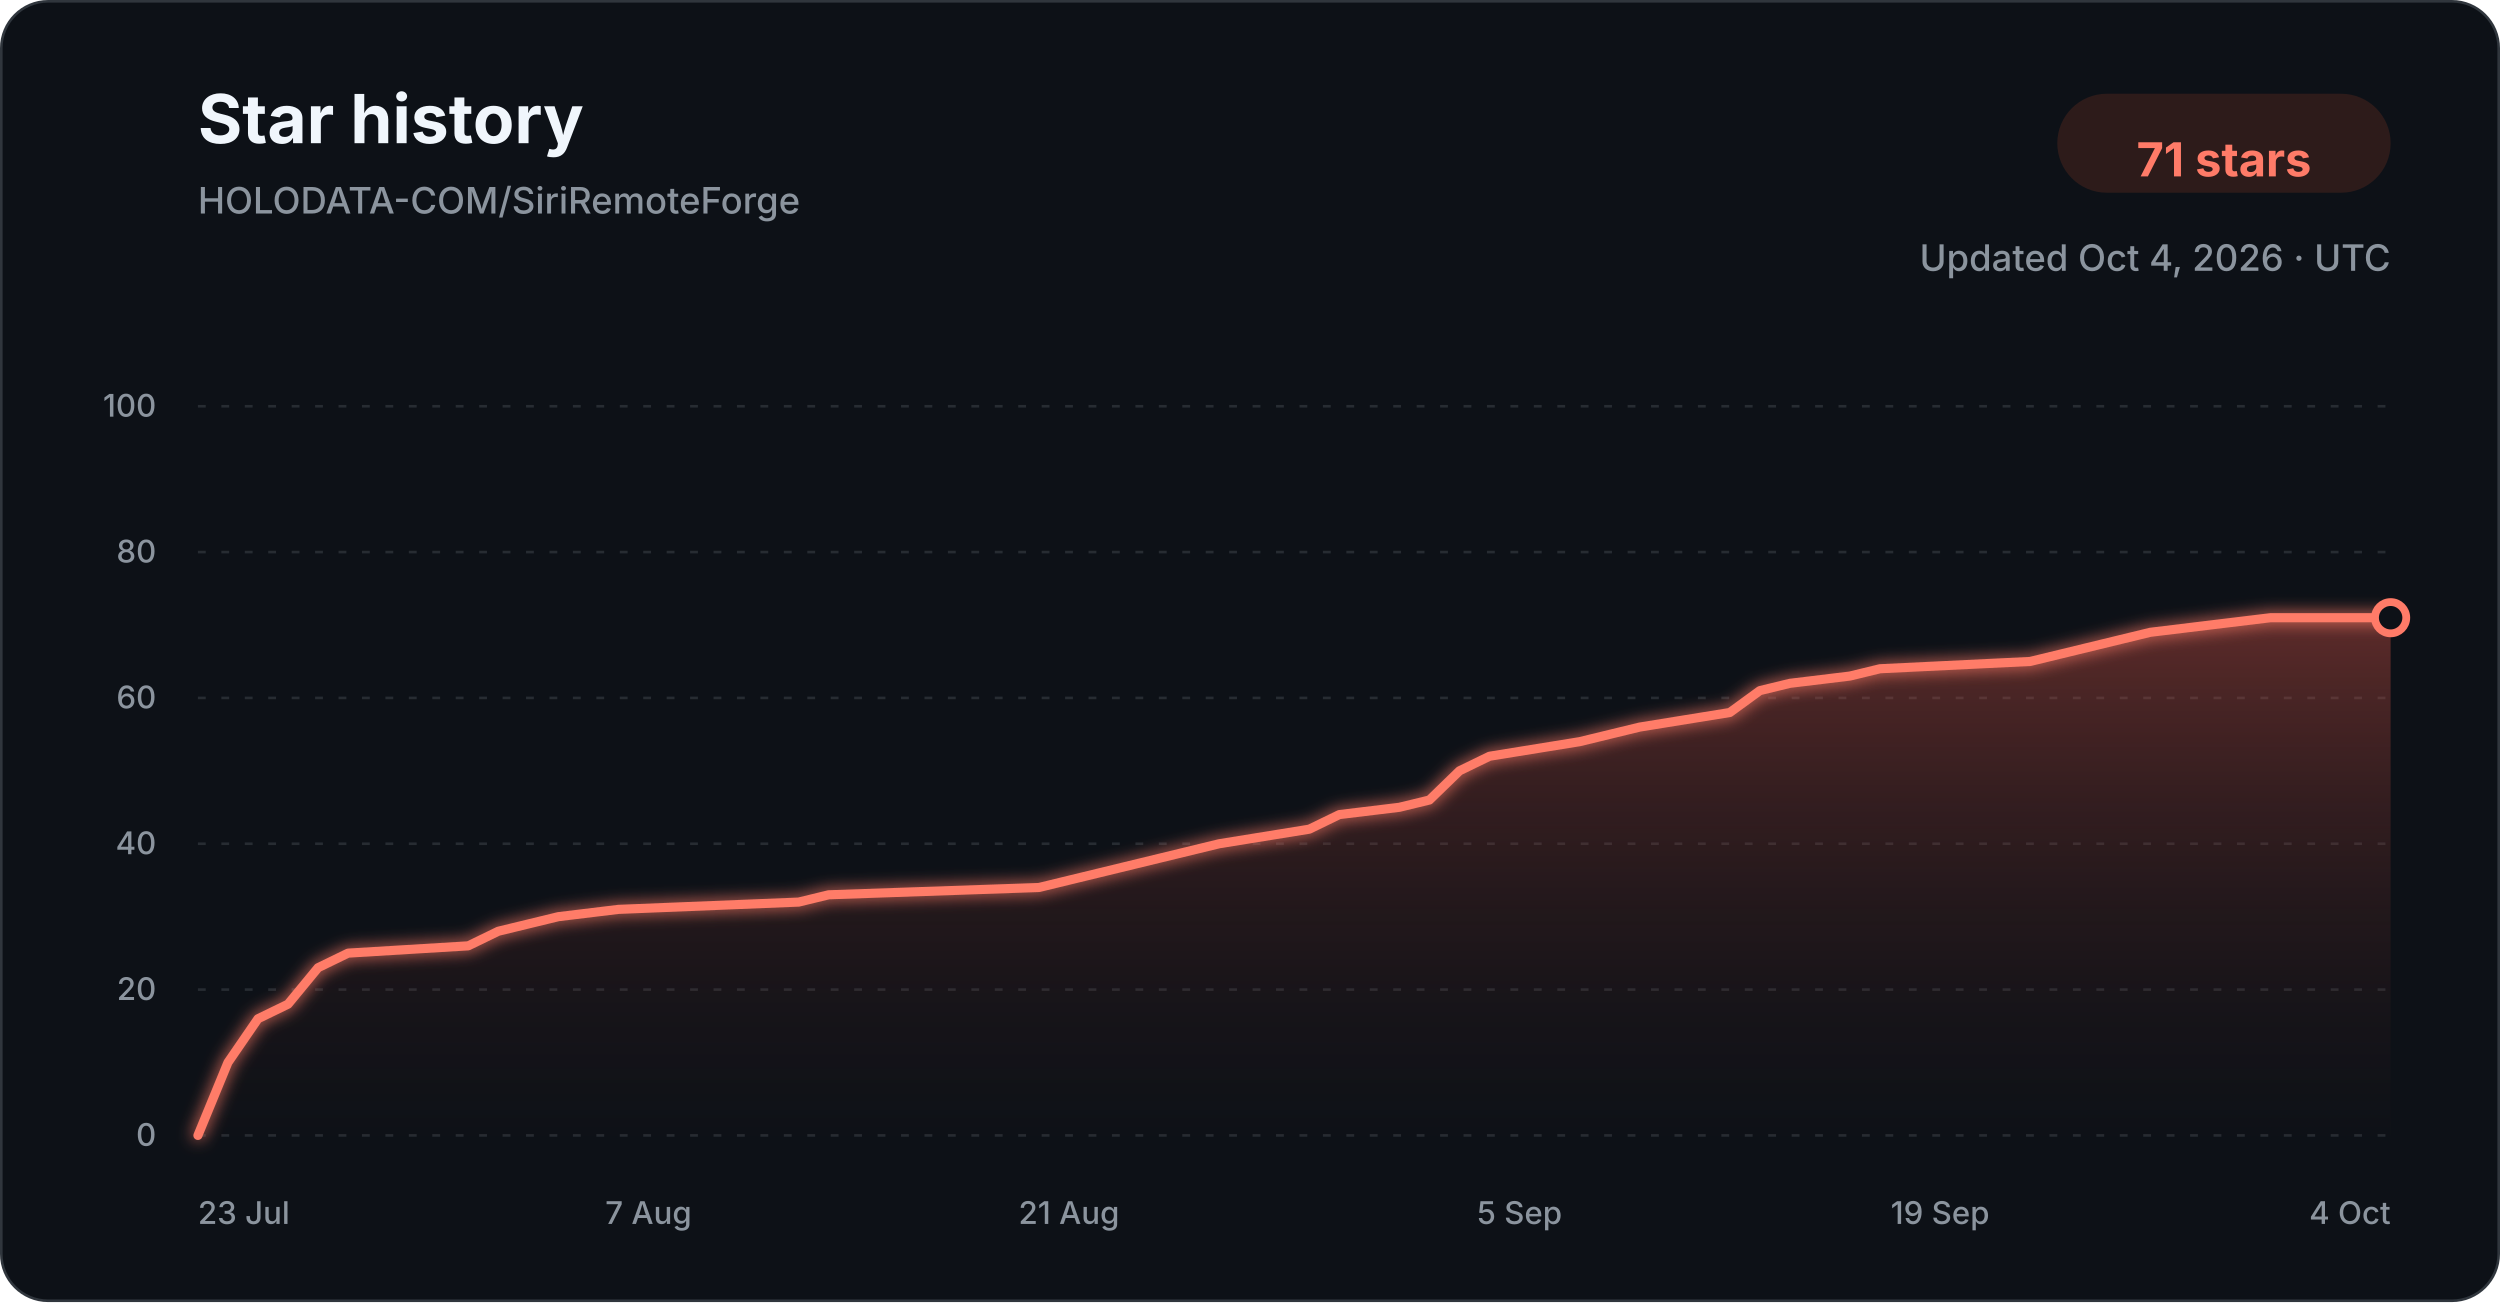
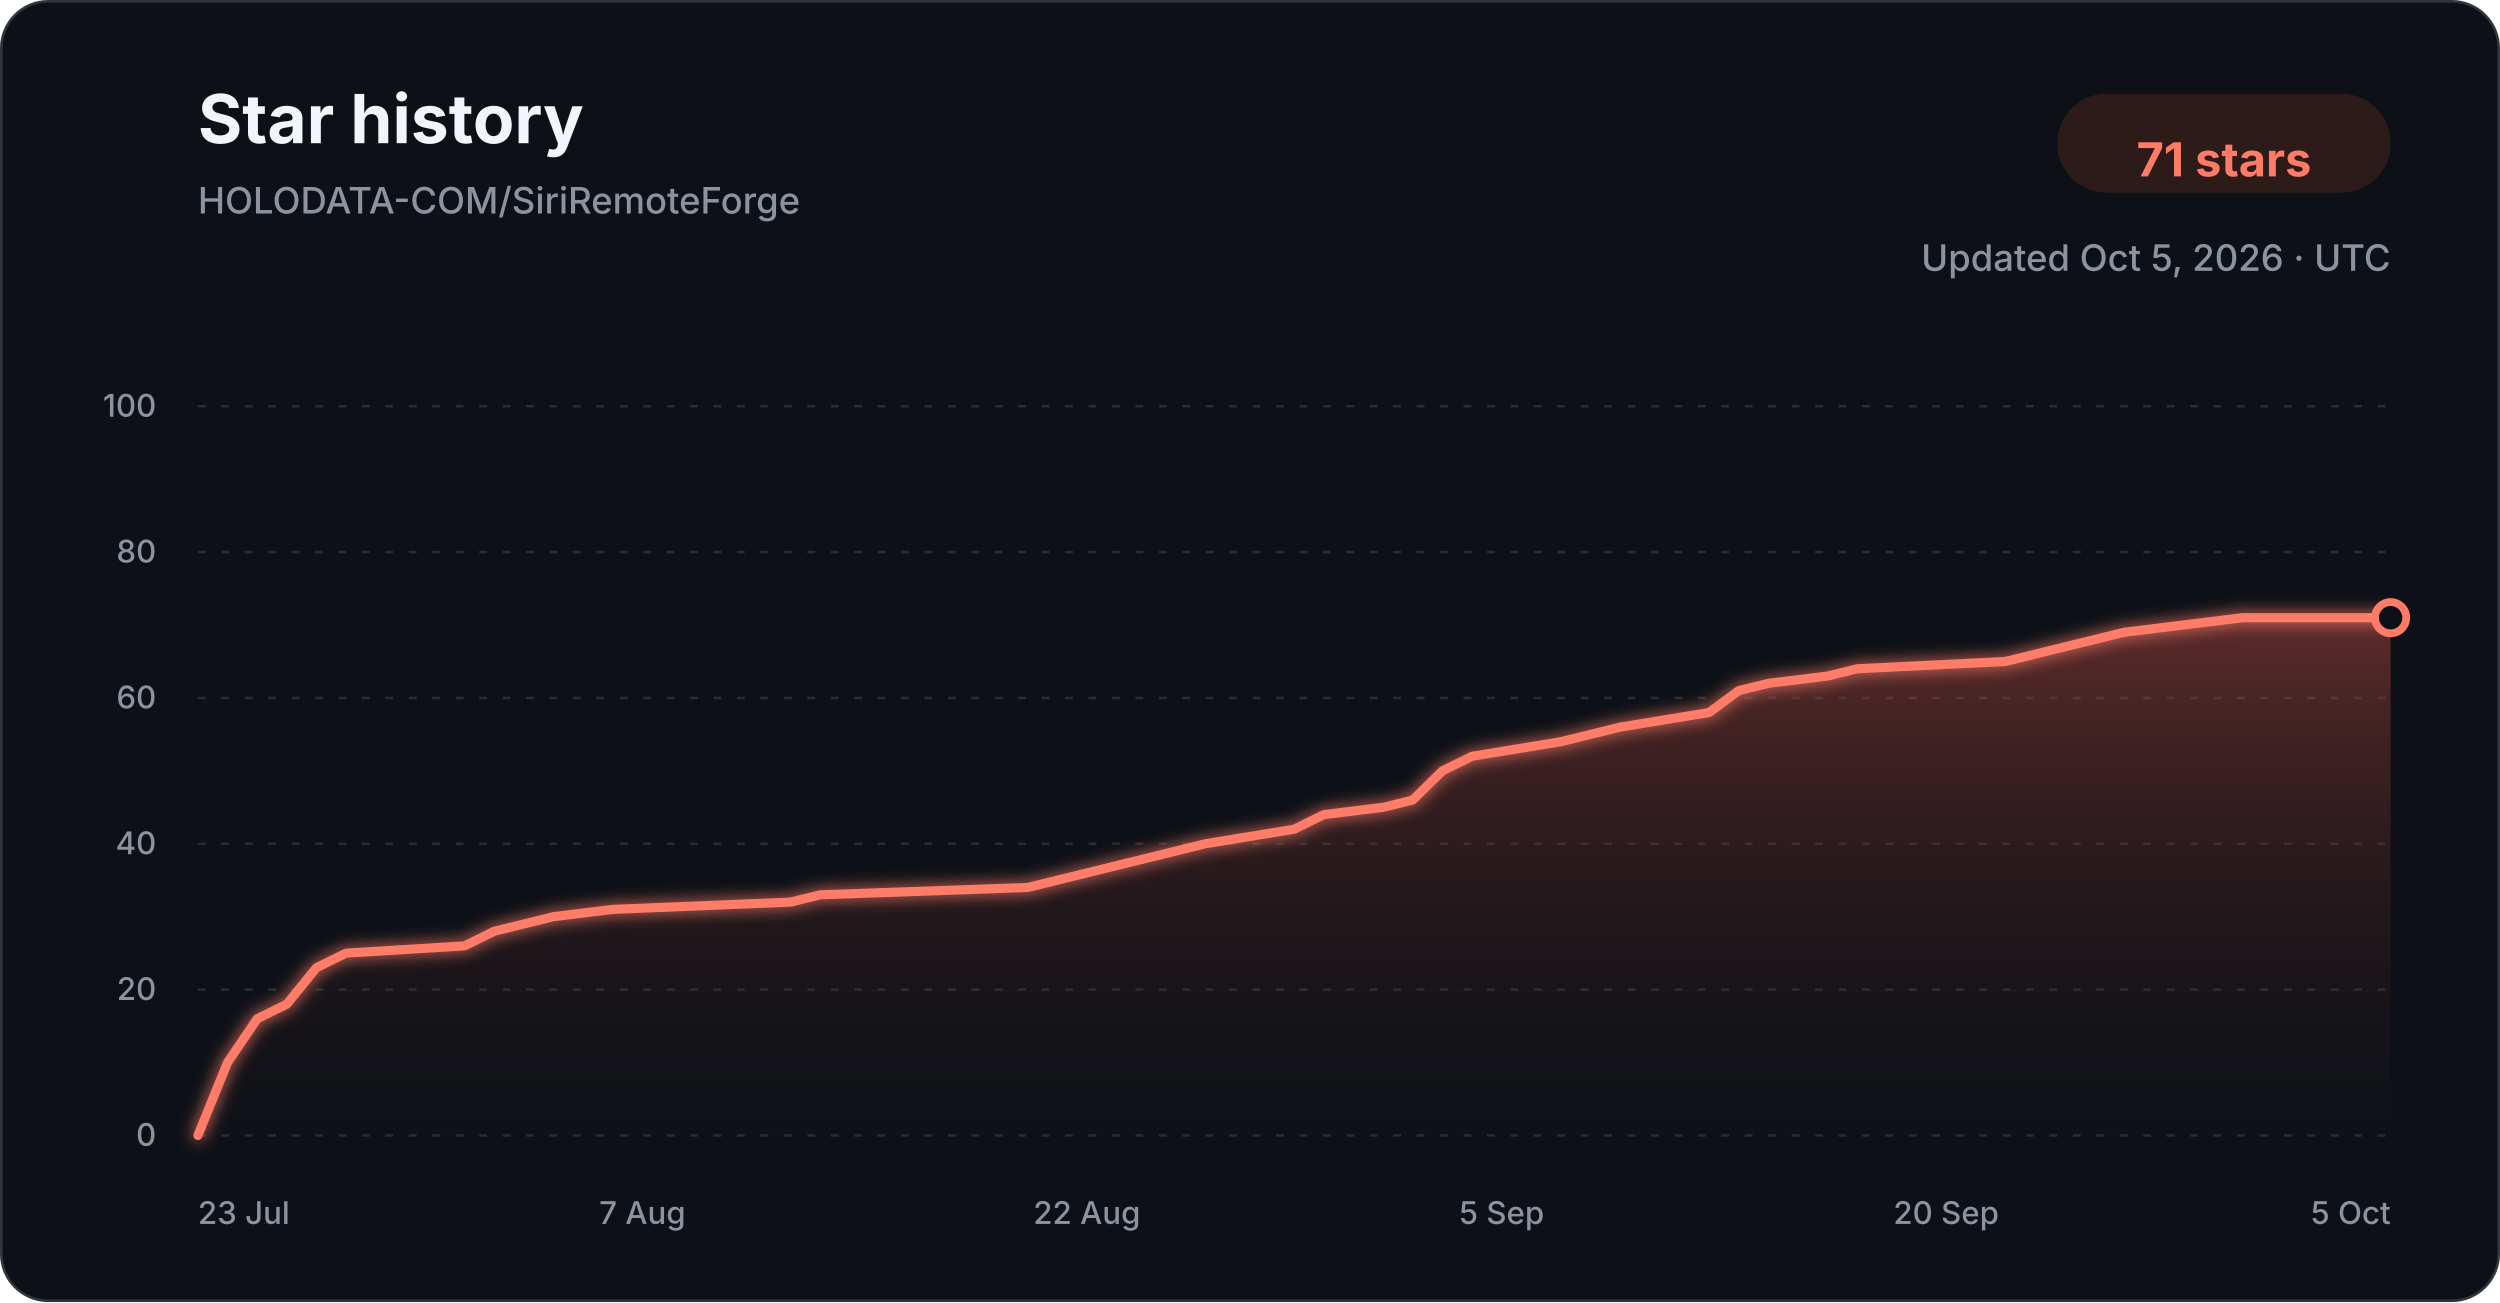
<svg xmlns="http://www.w3.org/2000/svg" width="960" height="500" viewBox="0 0 960 500" role="img" aria-labelledby="title description">
  <defs>
    <linearGradient id="star-area-dark" x1="0" y1="0" x2="0" y2="1">
      <stop offset="0%" stop-color="#c94f43" stop-opacity="0.42" />
      <stop offset="100%" stop-color="#351b1a" stop-opacity="0.04" />
    </linearGradient>
    <filter id="line-glow" x="-20%" y="-20%" width="140%" height="140%">
      <feGaussianBlur stdDeviation="3" result="blur" />
      <feMerge>
        <feMergeNode in="blur" />
        <feMergeNode in="SourceGraphic" />
      </feMerge>
    </filter>
  </defs>
  <style>
    .title { font: 700 26px -apple-system, BlinkMacSystemFont, "Segoe UI", sans-serif; fill: #f0f6fc; }
    .subtitle { font: 500 14px -apple-system, BlinkMacSystemFont, "Segoe UI", sans-serif; fill: #8b949e; }
    .count { font: 700 18px -apple-system, BlinkMacSystemFont, "Segoe UI", sans-serif; fill: #ff7b68; }
    .tick { font: 500 12px -apple-system, BlinkMacSystemFont, "Segoe UI", sans-serif; fill: #8b949e; }
    .grid { stroke: #30363d; stroke-width: 1; stroke-dasharray: 3 6; opacity: 0.72; }
  </style>
  <rect x="0.5" y="0.5" width="959" height="499" rx="18" fill="#0d1117" stroke="#30363d" />
  <text x="76" y="55" class="title">Star history</text>
  <text x="76" y="82" class="subtitle">HOLODATA-COM/SiriRemoteForge</text>
  <rect x="790" y="36" width="128" height="38" rx="19" fill="#2d1b1a" />
  <text x="854" y="61" text-anchor="middle" dominant-baseline="middle" class="count">71 stars</text>
-   <text x="918" y="104" text-anchor="end" class="subtitle">Updated Oct 4, 2026 · UTC</text>
+   <text x="918" y="104" text-anchor="end" class="subtitle">Updated Oct 5, 2026 · UTC</text>
  <line x1="76" y1="436.00" x2="918" y2="436.00" class="grid" />
  <text x="60" y="440.00" text-anchor="end" class="tick">0</text>
  <line x1="76" y1="380.00" x2="918" y2="380.00" class="grid" />
  <text x="60" y="384.00" text-anchor="end" class="tick">20</text>
  <line x1="76" y1="324.00" x2="918" y2="324.00" class="grid" />
  <text x="60" y="328.00" text-anchor="end" class="tick">40</text>
  <line x1="76" y1="268.00" x2="918" y2="268.00" class="grid" />
  <text x="60" y="272.00" text-anchor="end" class="tick">60</text>
  <line x1="76" y1="212.00" x2="918" y2="212.00" class="grid" />
  <text x="60" y="216.00" text-anchor="end" class="tick">80</text>
  <line x1="76" y1="156.00" x2="918" y2="156.00" class="grid" />
  <text x="60" y="160.00" text-anchor="end" class="tick">100</text>
-   <path d="M 76.00 436.00 L 87.53 408.00 L 99.07 391.20 L 110.60 385.60 L 122.14 371.60 L 133.67 366.00 L 179.81 363.20 L 191.34 357.60 L 202.88 354.80 L 214.41 352.00 L 237.48 349.20 L 306.68 346.40 L 318.22 343.60 L 398.96 340.80 L 410.49 338.00 L 422.03 335.20 L 445.10 329.60 L 468.16 324.00 L 502.77 318.40 L 514.30 312.80 L 537.37 310.00 L 548.90 307.20 L 560.44 296.00 L 571.97 290.40 L 606.58 284.80 L 618.11 282.00 L 629.64 279.20 L 664.25 273.60 L 675.78 265.20 L 687.32 262.40 L 710.38 259.60 L 721.92 256.80 L 779.59 254.00 L 791.12 251.20 L 814.19 245.60 L 825.73 242.80 L 848.79 240.00 L 871.86 237.20 L 918.00 237.20 L 918.00 436.00 L 76.00 436.00 Z" fill="url(#star-area-dark)" />
-   <path d="M 76.00 436.00 L 87.53 408.00 L 99.07 391.20 L 110.60 385.60 L 122.14 371.60 L 133.67 366.00 L 179.81 363.20 L 191.34 357.60 L 202.88 354.80 L 214.41 352.00 L 237.48 349.20 L 306.68 346.40 L 318.22 343.60 L 398.96 340.80 L 410.49 338.00 L 422.03 335.20 L 445.10 329.60 L 468.16 324.00 L 502.77 318.40 L 514.30 312.80 L 537.37 310.00 L 548.90 307.20 L 560.44 296.00 L 571.97 290.40 L 606.58 284.80 L 618.11 282.00 L 629.64 279.20 L 664.25 273.60 L 675.78 265.20 L 687.32 262.40 L 710.38 259.60 L 721.92 256.80 L 779.59 254.00 L 791.12 251.20 L 814.19 245.60 L 825.73 242.80 L 848.79 240.00 L 871.86 237.20 L 918.00 237.20" fill="none" stroke="#ff7b68" stroke-width="3.5" stroke-linecap="round" stroke-linejoin="round" filter="url(#line-glow)" />
+   <path d="M 76.00 436.00 L 87.38 408.00 L 98.76 391.20 L 110.14 385.60 L 121.51 371.60 L 132.89 366.00 L 178.41 363.20 L 189.78 357.60 L 201.16 354.80 L 212.54 352.00 L 235.30 349.20 L 303.57 346.40 L 314.95 343.60 L 394.59 340.80 L 405.97 338.00 L 417.35 335.20 L 440.11 329.60 L 462.86 324.00 L 497.00 318.40 L 508.38 312.80 L 531.14 310.00 L 542.51 307.20 L 553.89 296.00 L 565.27 290.40 L 599.41 284.80 L 610.78 282.00 L 622.16 279.20 L 656.30 273.60 L 667.68 265.20 L 679.05 262.40 L 701.81 259.60 L 713.19 256.80 L 770.08 254.00 L 781.46 251.20 L 804.22 245.60 L 815.59 242.80 L 838.35 240.00 L 861.11 237.20 L 918.00 237.20 L 918.00 436.00 L 76.00 436.00 Z" fill="url(#star-area-dark)" />
+   <path d="M 76.00 436.00 L 87.38 408.00 L 98.76 391.20 L 110.14 385.60 L 121.51 371.60 L 132.89 366.00 L 178.41 363.20 L 189.78 357.60 L 201.16 354.80 L 212.54 352.00 L 235.30 349.20 L 303.57 346.40 L 314.95 343.60 L 394.59 340.80 L 405.97 338.00 L 417.35 335.20 L 440.11 329.60 L 462.86 324.00 L 497.00 318.40 L 508.38 312.80 L 531.14 310.00 L 542.51 307.20 L 553.89 296.00 L 565.27 290.40 L 599.41 284.80 L 610.78 282.00 L 622.16 279.20 L 656.30 273.60 L 667.68 265.20 L 679.05 262.40 L 701.81 259.60 L 713.19 256.80 L 770.08 254.00 L 781.46 251.20 L 804.22 245.60 L 815.59 242.80 L 838.35 240.00 L 861.11 237.20 L 918.00 237.20" fill="none" stroke="#ff7b68" stroke-width="3.5" stroke-linecap="round" stroke-linejoin="round" filter="url(#line-glow)" />
  <circle cx="918.00" cy="237.20" r="6" fill="#0d1117" stroke="#ff7b68" stroke-width="3" />
  <text x="76.00" y="470" text-anchor="start" class="tick">23 Jul</text>
-   <text x="249.01" y="470" text-anchor="middle" class="tick">7 Aug</text>
-   <text x="410.49" y="470" text-anchor="middle" class="tick">21 Aug</text>
-   <text x="583.51" y="470" text-anchor="middle" class="tick">5 Sep</text>
-   <text x="744.99" y="470" text-anchor="middle" class="tick">19 Sep</text>
-   <text x="918.00" y="470" text-anchor="end" class="tick">4 Oct</text>
+   <text x="246.68" y="470" text-anchor="middle" class="tick">7 Aug</text>
+   <text x="417.35" y="470" text-anchor="middle" class="tick">22 Aug</text>
+   <text x="576.65" y="470" text-anchor="middle" class="tick">5 Sep</text>
+   <text x="747.32" y="470" text-anchor="middle" class="tick">20 Sep</text>
+   <text x="918.00" y="470" text-anchor="end" class="tick">5 Oct</text>
</svg>
